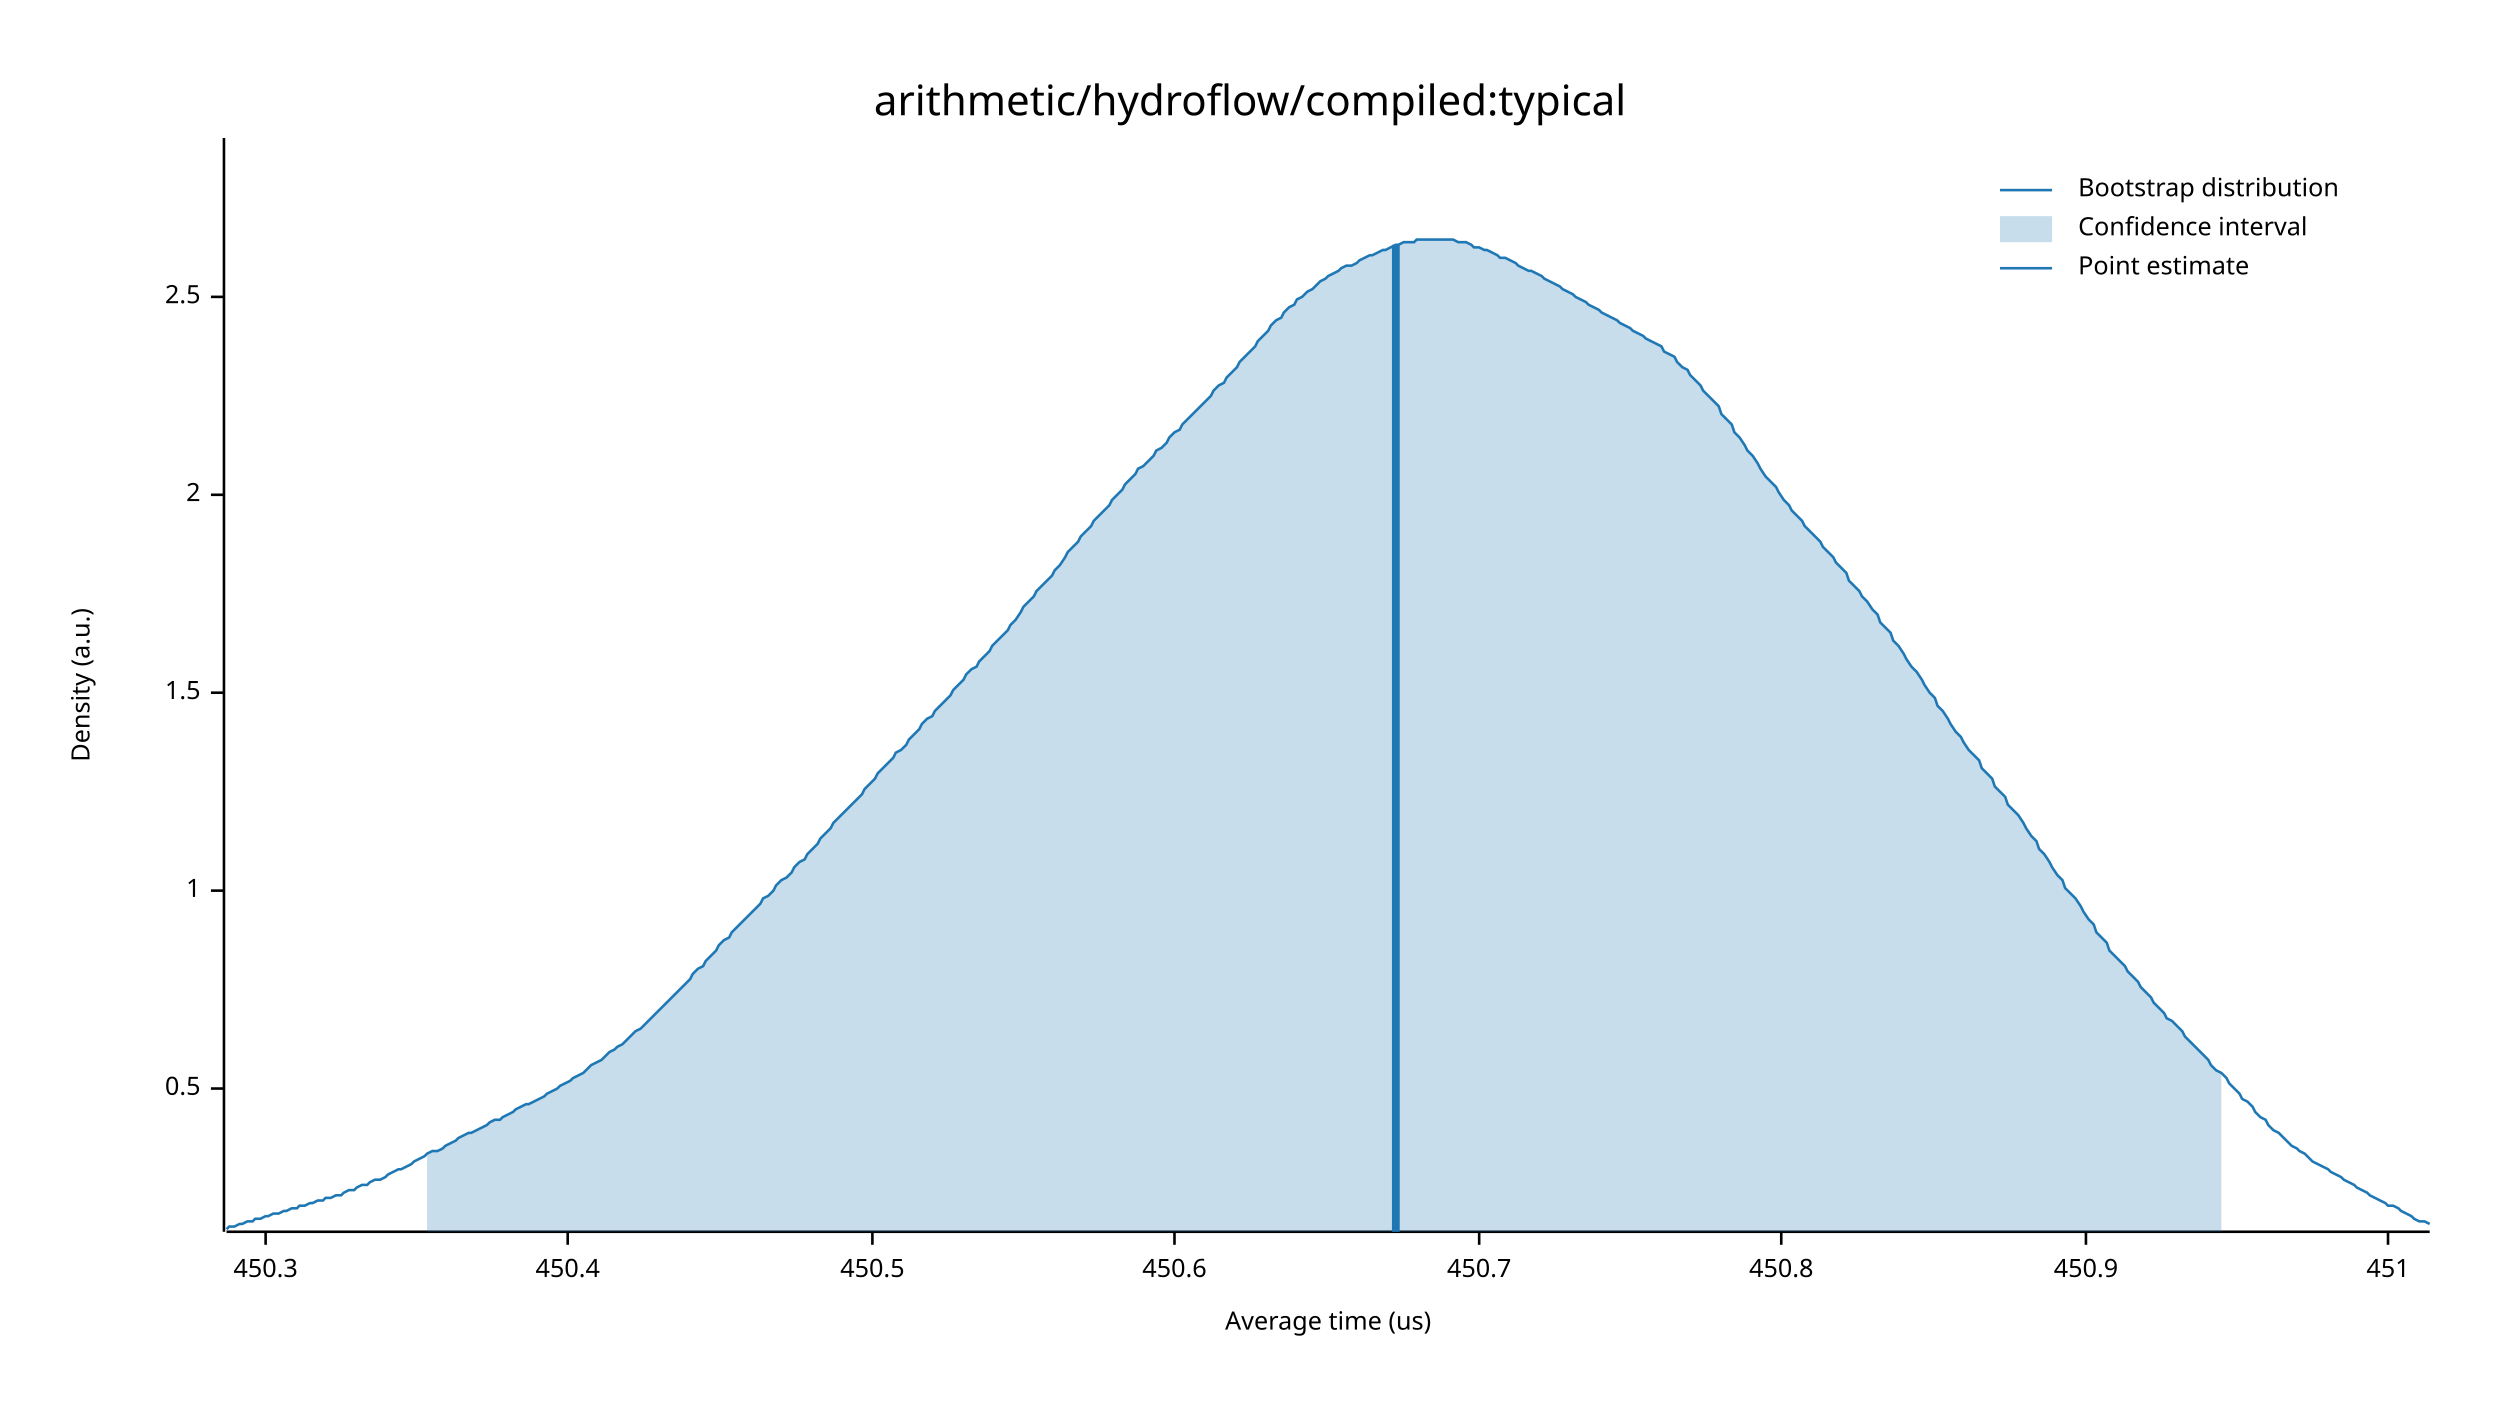
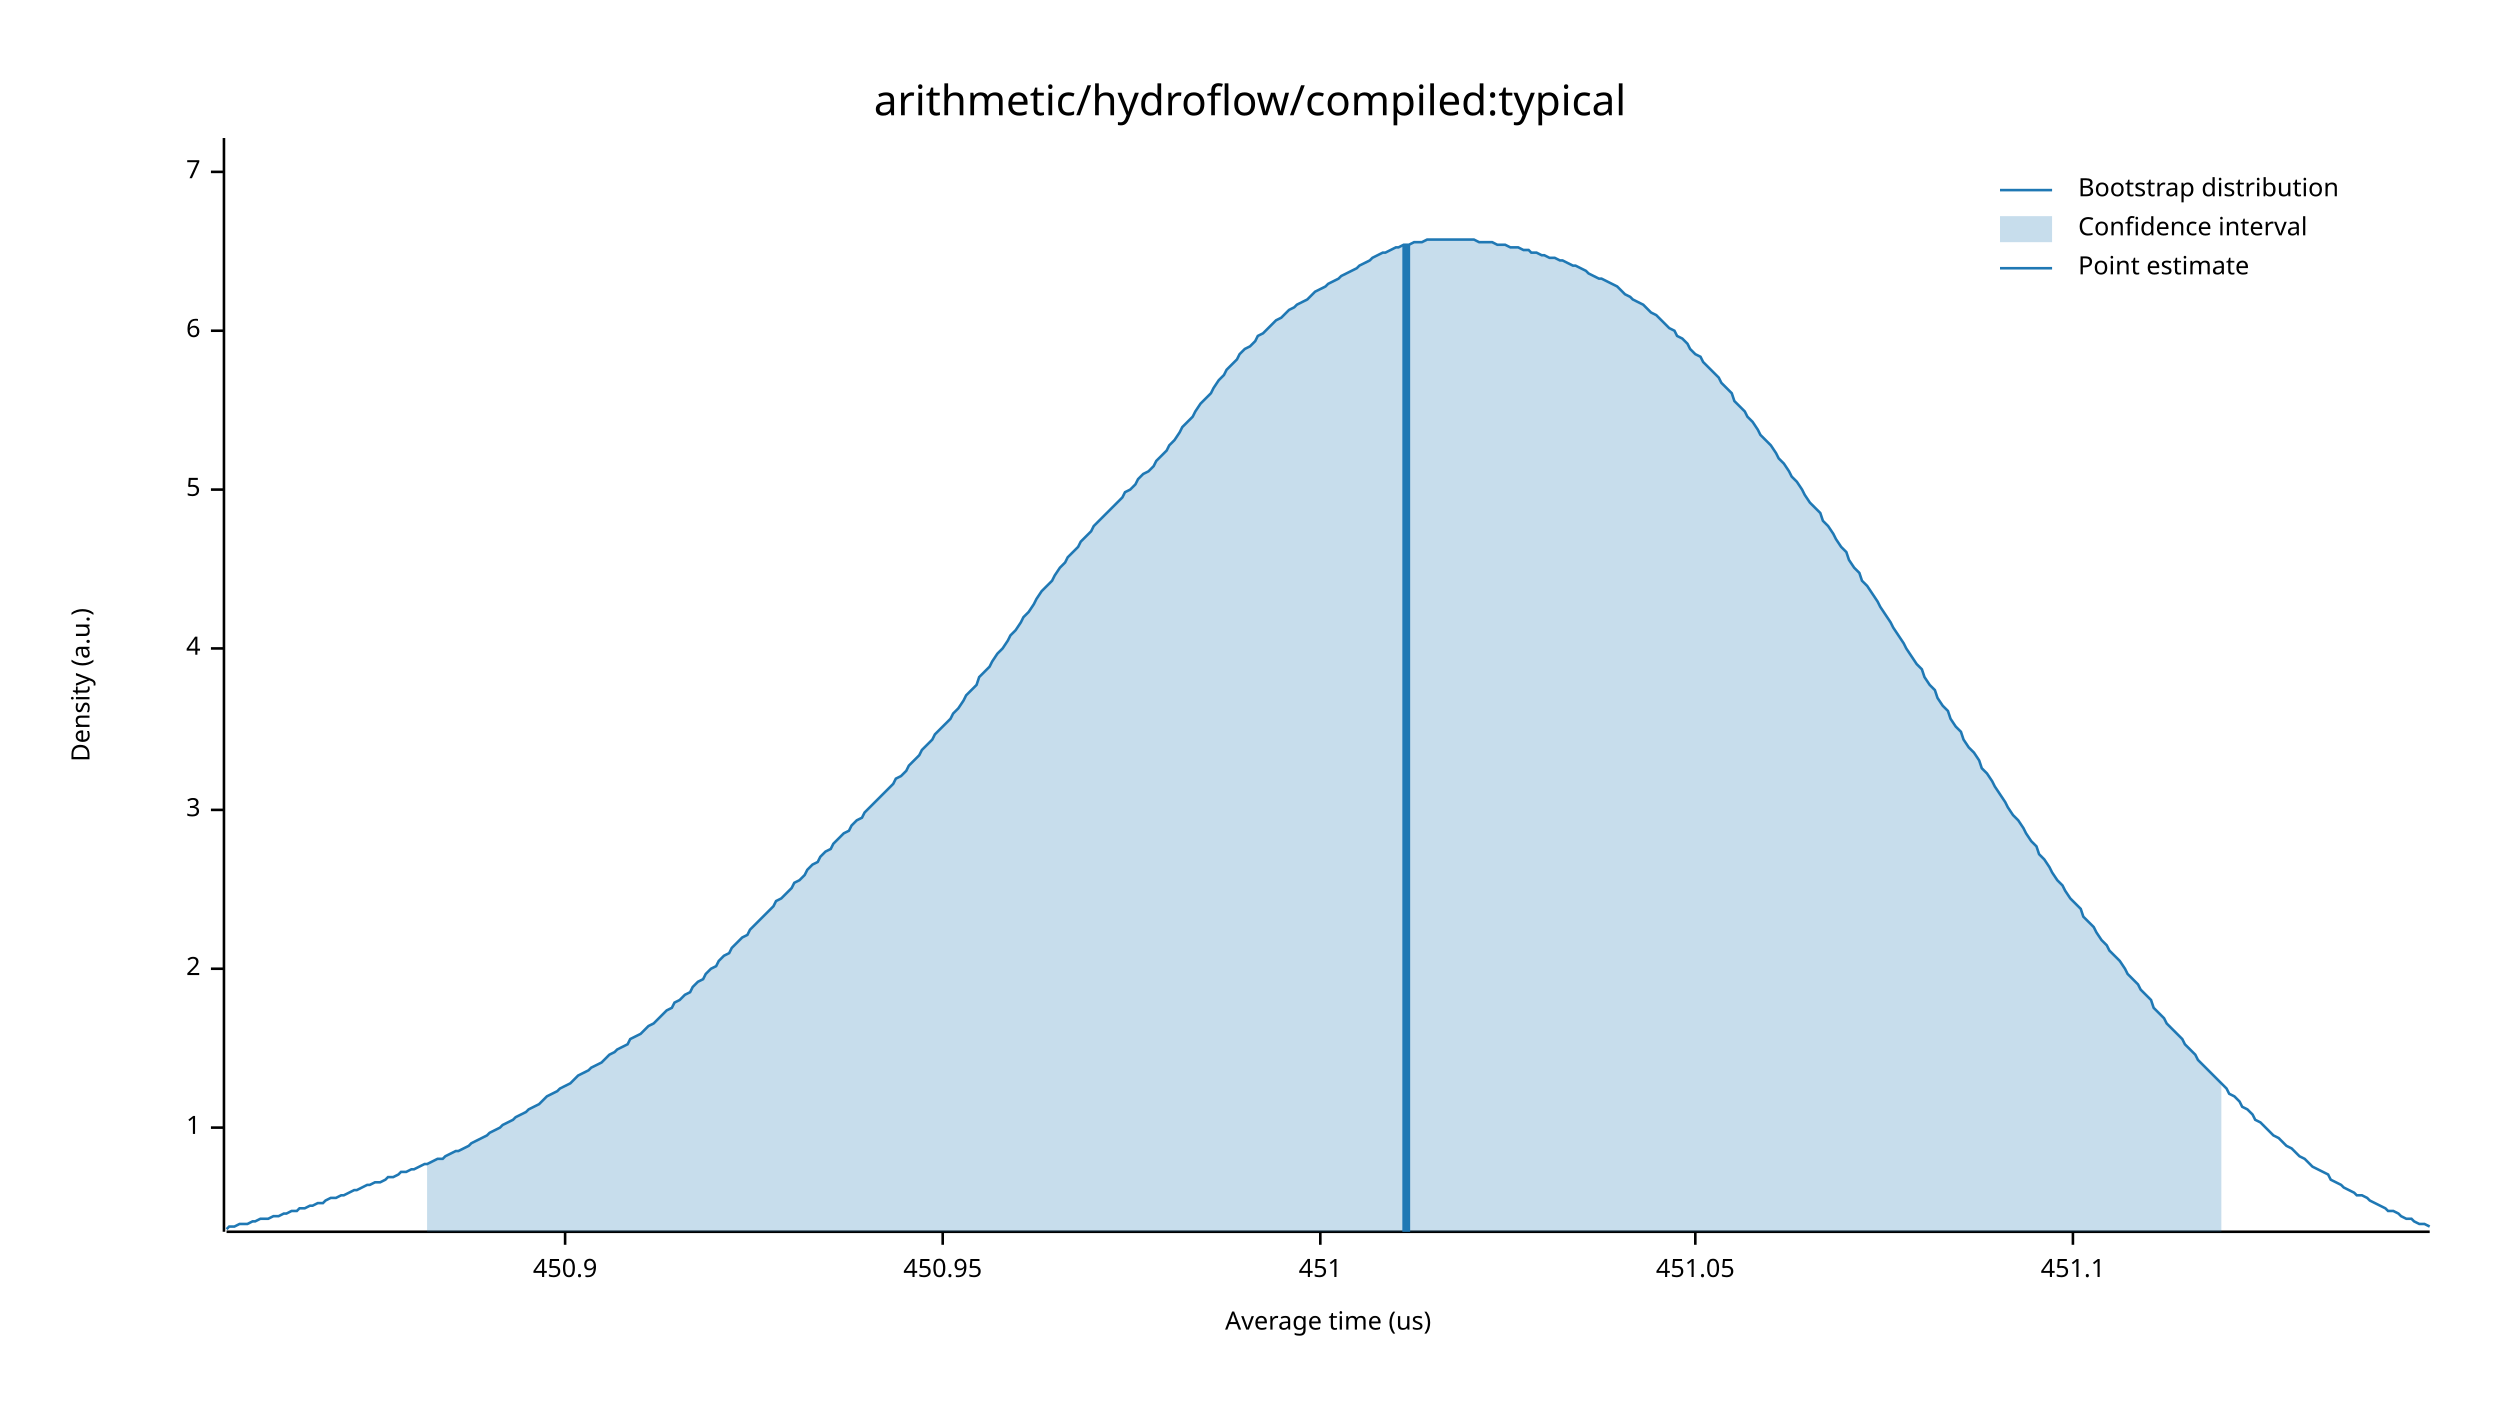
<svg xmlns="http://www.w3.org/2000/svg" width="960" height="540" viewBox="0 0 960 540">
  <text x="480" y="32" dy="0.76em" text-anchor="middle" font-family="sans-serif" font-size="16.129" opacity="1" fill="#000000">
arithmetic/hydroflow/compiled:typical
</text>
  <text x="27" y="263" dy="0.76em" text-anchor="middle" font-family="sans-serif" font-size="9.677" opacity="1" fill="#000000" transform="rotate(270, 27, 263)">
Density (a.u.)
</text>
  <text x="510" y="513" dy="-0.5ex" text-anchor="middle" font-family="sans-serif" font-size="9.677" opacity="1" fill="#000000">
Average time (us)
</text>
  <polyline fill="none" opacity="1" stroke="#000000" stroke-width="1" points="86,53 86,473 " />
-   <text x="77" y="418" dy="0.5ex" text-anchor="end" font-family="sans-serif" font-size="9.677" opacity="1" fill="#000000">
- 0.5
- </text>
-   <polyline fill="none" opacity="1" stroke="#000000" stroke-width="1" points="81,418 86,418 " />
-   <text x="77" y="342" dy="0.5ex" text-anchor="end" font-family="sans-serif" font-size="9.677" opacity="1" fill="#000000">
+   <text x="77" y="433" dy="0.5ex" text-anchor="end" font-family="sans-serif" font-size="9.677" opacity="1" fill="#000000">
1
</text>
-   <polyline fill="none" opacity="1" stroke="#000000" stroke-width="1" points="81,342 86,342 " />
-   <text x="77" y="266" dy="0.5ex" text-anchor="end" font-family="sans-serif" font-size="9.677" opacity="1" fill="#000000">
- 1.5
- </text>
-   <polyline fill="none" opacity="1" stroke="#000000" stroke-width="1" points="81,266 86,266 " />
-   <text x="77" y="190" dy="0.5ex" text-anchor="end" font-family="sans-serif" font-size="9.677" opacity="1" fill="#000000">
+   <polyline fill="none" opacity="1" stroke="#000000" stroke-width="1" points="81,433 86,433 " />
+   <text x="77" y="372" dy="0.5ex" text-anchor="end" font-family="sans-serif" font-size="9.677" opacity="1" fill="#000000">
2
</text>
-   <polyline fill="none" opacity="1" stroke="#000000" stroke-width="1" points="81,190 86,190 " />
-   <text x="77" y="114" dy="0.5ex" text-anchor="end" font-family="sans-serif" font-size="9.677" opacity="1" fill="#000000">
- 2.5
+   <polyline fill="none" opacity="1" stroke="#000000" stroke-width="1" points="81,372 86,372 " />
+   <text x="77" y="311" dy="0.5ex" text-anchor="end" font-family="sans-serif" font-size="9.677" opacity="1" fill="#000000">
+ 3
</text>
-   <polyline fill="none" opacity="1" stroke="#000000" stroke-width="1" points="81,114 86,114 " />
+   <polyline fill="none" opacity="1" stroke="#000000" stroke-width="1" points="81,311 86,311 " />
+   <text x="77" y="249" dy="0.5ex" text-anchor="end" font-family="sans-serif" font-size="9.677" opacity="1" fill="#000000">
+ 4
+ </text>
+   <polyline fill="none" opacity="1" stroke="#000000" stroke-width="1" points="81,249 86,249 " />
+   <text x="77" y="188" dy="0.5ex" text-anchor="end" font-family="sans-serif" font-size="9.677" opacity="1" fill="#000000">
+ 5
+ </text>
+   <polyline fill="none" opacity="1" stroke="#000000" stroke-width="1" points="81,188 86,188 " />
+   <text x="77" y="127" dy="0.5ex" text-anchor="end" font-family="sans-serif" font-size="9.677" opacity="1" fill="#000000">
+ 6
+ </text>
+   <polyline fill="none" opacity="1" stroke="#000000" stroke-width="1" points="81,127 86,127 " />
+   <text x="77" y="66" dy="0.5ex" text-anchor="end" font-family="sans-serif" font-size="9.677" opacity="1" fill="#000000">
+ 7
+ </text>
+   <polyline fill="none" opacity="1" stroke="#000000" stroke-width="1" points="81,66 86,66 " />
  <polyline fill="none" opacity="1" stroke="#000000" stroke-width="1" points="87,473 933,473 " />
-   <text x="102" y="483" dy="0.76em" text-anchor="middle" font-family="sans-serif" font-size="9.677" opacity="1" fill="#000000">
- 450.3
- </text>
-   <polyline fill="none" opacity="1" stroke="#000000" stroke-width="1" points="102,473 102,478 " />
-   <text x="218" y="483" dy="0.76em" text-anchor="middle" font-family="sans-serif" font-size="9.677" opacity="1" fill="#000000">
- 450.4
- </text>
-   <polyline fill="none" opacity="1" stroke="#000000" stroke-width="1" points="218,473 218,478 " />
-   <text x="335" y="483" dy="0.76em" text-anchor="middle" font-family="sans-serif" font-size="9.677" opacity="1" fill="#000000">
- 450.5
- </text>
-   <polyline fill="none" opacity="1" stroke="#000000" stroke-width="1" points="335,473 335,478 " />
-   <text x="451" y="483" dy="0.76em" text-anchor="middle" font-family="sans-serif" font-size="9.677" opacity="1" fill="#000000">
- 450.6
- </text>
-   <polyline fill="none" opacity="1" stroke="#000000" stroke-width="1" points="451,473 451,478 " />
-   <text x="568" y="483" dy="0.76em" text-anchor="middle" font-family="sans-serif" font-size="9.677" opacity="1" fill="#000000">
- 450.7
- </text>
-   <polyline fill="none" opacity="1" stroke="#000000" stroke-width="1" points="568,473 568,478 " />
-   <text x="684" y="483" dy="0.76em" text-anchor="middle" font-family="sans-serif" font-size="9.677" opacity="1" fill="#000000">
- 450.8
- </text>
-   <polyline fill="none" opacity="1" stroke="#000000" stroke-width="1" points="684,473 684,478 " />
-   <text x="801" y="483" dy="0.76em" text-anchor="middle" font-family="sans-serif" font-size="9.677" opacity="1" fill="#000000">
+   <text x="217" y="483" dy="0.76em" text-anchor="middle" font-family="sans-serif" font-size="9.677" opacity="1" fill="#000000">
450.9
</text>
-   <polyline fill="none" opacity="1" stroke="#000000" stroke-width="1" points="801,473 801,478 " />
-   <text x="917" y="483" dy="0.76em" text-anchor="middle" font-family="sans-serif" font-size="9.677" opacity="1" fill="#000000">
+   <polyline fill="none" opacity="1" stroke="#000000" stroke-width="1" points="217,473 217,478 " />
+   <text x="362" y="483" dy="0.76em" text-anchor="middle" font-family="sans-serif" font-size="9.677" opacity="1" fill="#000000">
+ 450.95
+ </text>
+   <polyline fill="none" opacity="1" stroke="#000000" stroke-width="1" points="362,473 362,478 " />
+   <text x="507" y="483" dy="0.76em" text-anchor="middle" font-family="sans-serif" font-size="9.677" opacity="1" fill="#000000">
451
</text>
-   <polyline fill="none" opacity="1" stroke="#000000" stroke-width="1" points="917,473 917,478 " />
-   <polyline fill="none" opacity="1" stroke="#1F78B4" stroke-width="1" points="87,472 88,471 90,471 92,470 93,470 95,469 97,469 98,468 100,468 102,467 103,467 105,466 107,466 109,465 110,465 112,464 114,464 115,463 117,463 119,462 120,462 122,461 124,461 125,460 127,460 129,459 131,459 132,458 134,457 136,457 137,456 139,455 141,455 142,454 144,453 146,453 148,452 149,451 151,450 153,449 154,449 156,448 158,447 159,446 161,445 163,444 164,443 166,442 168,442 170,441 171,440 173,439 175,438 176,437 178,436 180,435 181,435 183,434 185,433 187,432 188,431 190,430 192,430 193,429 195,428 197,427 198,426 200,425 202,424 203,424 205,423 207,422 209,421 210,420 212,419 214,418 215,417 217,416 219,415 220,414 222,413 224,412 226,410 227,409 229,408 231,407 232,406 234,404 236,403 237,402 239,401 241,399 242,398 244,396 246,395 248,393 249,392 251,390 253,388 254,387 256,385 258,383 259,382 261,380 263,378 265,376 266,374 268,372 270,371 271,369 273,367 275,365 276,363 278,361 280,360 281,358 283,356 285,354 287,352 288,351 290,349 292,347 293,345 295,344 297,342 298,340 300,338 302,337 304,335 305,333 307,331 309,330 310,328 312,326 314,324 315,322 317,320 319,318 320,316 322,314 324,312 326,310 327,309 329,307 331,305 332,303 334,301 336,299 337,297 339,295 341,293 343,291 344,289 346,288 348,286 349,284 351,282 353,280 354,278 356,276 358,275 359,273 361,271 363,269 365,267 366,265 368,263 370,261 371,259 373,257 375,256 376,254 378,252 380,250 381,248 383,246 385,244 387,242 388,240 390,238 392,235 393,233 395,231 397,229 398,227 400,225 402,223 404,221 405,219 407,217 409,214 410,212 412,210 414,208 415,206 417,204 419,202 420,200 422,198 424,196 426,194 427,192 429,190 431,188 432,186 434,184 436,182 437,180 439,179 441,177 443,175 444,173 446,172 448,170 449,168 451,166 453,165 454,163 456,161 458,159 459,158 461,156 463,154 465,152 466,150 468,148 470,147 471,145 473,143 475,141 476,139 478,137 480,135 482,133 483,131 485,129 487,127 488,125 490,123 492,122 493,120 495,118 497,117 498,115 500,114 502,112 504,111 505,110 507,108 509,107 510,106 512,105 514,104 515,103 517,102 519,102 521,101 522,100 524,99 526,98 527,98 529,97 531,96 532,96 534,95 536,94 537,94 539,93 541,93 543,93 544,92 546,92 548,92 549,92 551,92 553,92 554,92 556,92 558,92 560,93 561,93 563,93 565,94 566,95 568,95 570,96 571,96 573,97 575,98 576,99 578,99 580,100 582,101 583,102 585,103 587,104 588,104 590,105 592,106 593,107 595,108 597,109 599,110 600,111 602,112 604,113 605,114 607,115 609,116 610,117 612,118 614,119 615,120 617,121 619,122 621,123 622,124 624,125 626,126 627,127 629,128 631,129 632,130 634,131 636,132 638,133 639,135 641,136 643,137 644,139 646,141 648,142 649,144 651,146 653,148 654,150 656,152 658,154 660,156 661,159 663,161 665,163 666,166 668,168 670,171 671,173 673,175 675,178 676,180 678,183 680,185 682,187 683,189 685,192 687,194 688,196 690,198 692,200 693,202 695,204 697,206 699,208 700,210 702,212 704,214 705,216 707,218 709,220 710,223 712,225 714,227 715,229 717,231 719,234 721,236 722,239 724,241 726,243 727,246 729,248 731,251 732,253 734,256 736,258 738,261 739,263 741,266 743,268 744,271 746,273 748,276 749,278 751,281 753,283 754,285 756,288 758,290 760,292 761,295 763,297 765,299 766,302 768,304 770,306 771,309 773,311 775,313 777,316 778,318 780,321 782,323 783,326 785,328 787,331 788,333 790,336 792,338 793,341 795,343 797,345 799,348 800,350 802,353 804,355 805,358 807,360 809,362 810,365 812,367 814,369 816,371 817,373 819,375 821,377 822,379 824,381 826,383 827,385 829,387 831,389 832,391 834,392 836,394 838,396 839,398 841,400 843,402 844,403 846,405 848,407 849,409 851,411 853,412 855,414 856,416 858,418 860,420 861,422 863,423 865,425 866,427 868,429 870,430 871,432 873,434 875,435 877,437 878,438 880,440 882,441 883,442 885,443 887,445 888,446 890,447 892,448 894,449 895,450 897,451 899,452 900,453 902,454 904,455 905,456 907,457 909,458 910,459 912,460 914,461 916,462 917,463 919,463 921,464 922,465 924,466 926,467 927,468 929,469 931,469 933,470 " />
-   <polygon opacity="0.25" fill="#1F78B4" points="164,443 166,442 168,442 170,441 171,440 173,439 175,438 176,437 178,436 180,435 181,435 183,434 185,433 187,432 188,431 190,430 192,430 193,429 195,428 197,427 198,426 200,425 202,424 203,424 205,423 207,422 209,421 210,420 212,419 214,418 215,417 217,416 219,415 220,414 222,413 224,412 226,410 227,409 229,408 231,407 232,406 234,404 236,403 237,402 239,401 241,399 242,398 244,396 246,395 248,393 249,392 251,390 253,388 254,387 256,385 258,383 259,382 261,380 263,378 265,376 266,374 268,372 270,371 271,369 273,367 275,365 276,363 278,361 280,360 281,358 283,356 285,354 287,352 288,351 290,349 292,347 293,345 295,344 297,342 298,340 300,338 302,337 304,335 305,333 307,331 309,330 310,328 312,326 314,324 315,322 317,320 319,318 320,316 322,314 324,312 326,310 327,309 329,307 331,305 332,303 334,301 336,299 337,297 339,295 341,293 343,291 344,289 346,288 348,286 349,284 351,282 353,280 354,278 356,276 358,275 359,273 361,271 363,269 365,267 366,265 368,263 370,261 371,259 373,257 375,256 376,254 378,252 380,250 381,248 383,246 385,244 387,242 388,240 390,238 392,235 393,233 395,231 397,229 398,227 400,225 402,223 404,221 405,219 407,217 409,214 410,212 412,210 414,208 415,206 417,204 419,202 420,200 422,198 424,196 426,194 427,192 429,190 431,188 432,186 434,184 436,182 437,180 439,179 441,177 443,175 444,173 446,172 448,170 449,168 451,166 453,165 454,163 456,161 458,159 459,158 461,156 463,154 465,152 466,150 468,148 470,147 471,145 473,143 475,141 476,139 478,137 480,135 482,133 483,131 485,129 487,127 488,125 490,123 492,122 493,120 495,118 497,117 498,115 500,114 502,112 504,111 505,110 507,108 509,107 510,106 512,105 514,104 515,103 517,102 519,102 521,101 522,100 524,99 526,98 527,98 529,97 531,96 532,96 534,95 536,94 537,94 539,93 541,93 543,93 544,92 546,92 548,92 549,92 551,92 553,92 554,92 556,92 558,92 560,93 561,93 563,93 565,94 566,95 568,95 570,96 571,96 573,97 575,98 576,99 578,99 580,100 582,101 583,102 585,103 587,104 588,104 590,105 592,106 593,107 595,108 597,109 599,110 600,111 602,112 604,113 605,114 607,115 609,116 610,117 612,118 614,119 615,120 617,121 619,122 621,123 622,124 624,125 626,126 627,127 629,128 631,129 632,130 634,131 636,132 638,133 639,135 641,136 643,137 644,139 646,141 648,142 649,144 651,146 653,148 654,150 656,152 658,154 660,156 661,159 663,161 665,163 666,166 668,168 670,171 671,173 673,175 675,178 676,180 678,183 680,185 682,187 683,189 685,192 687,194 688,196 690,198 692,200 693,202 695,204 697,206 699,208 700,210 702,212 704,214 705,216 707,218 709,220 710,223 712,225 714,227 715,229 717,231 719,234 721,236 722,239 724,241 726,243 727,246 729,248 731,251 732,253 734,256 736,258 738,261 739,263 741,266 743,268 744,271 746,273 748,276 749,278 751,281 753,283 754,285 756,288 758,290 760,292 761,295 763,297 765,299 766,302 768,304 770,306 771,309 773,311 775,313 777,316 778,318 780,321 782,323 783,326 785,328 787,331 788,333 790,336 792,338 793,341 795,343 797,345 799,348 800,350 802,353 804,355 805,358 807,360 809,362 810,365 812,367 814,369 816,371 817,373 819,375 821,377 822,379 824,381 826,383 827,385 829,387 831,389 832,391 834,392 836,394 838,396 839,398 841,400 843,402 844,403 846,405 848,407 849,409 851,411 853,412 853,473 164,473 " />
-   <polyline fill="none" opacity="1" stroke="#1F78B4" stroke-width="3" points="536,473 536,94 " />
+   <polyline fill="none" opacity="1" stroke="#000000" stroke-width="1" points="507,473 507,478 " />
+   <text x="651" y="483" dy="0.76em" text-anchor="middle" font-family="sans-serif" font-size="9.677" opacity="1" fill="#000000">
+ 451.05
+ </text>
+   <polyline fill="none" opacity="1" stroke="#000000" stroke-width="1" points="651,473 651,478 " />
+   <text x="796" y="483" dy="0.76em" text-anchor="middle" font-family="sans-serif" font-size="9.677" opacity="1" fill="#000000">
+ 451.1
+ </text>
+   <polyline fill="none" opacity="1" stroke="#000000" stroke-width="1" points="796,473 796,478 " />
+   <polyline fill="none" opacity="1" stroke="#1F78B4" stroke-width="1" points="87,472 88,471 90,471 92,470 93,470 95,470 97,469 98,469 100,468 102,468 103,468 105,467 107,467 109,466 110,466 112,465 114,465 115,464 117,464 119,463 120,463 122,462 124,462 125,461 127,460 129,460 131,459 132,459 134,458 136,457 137,457 139,456 141,455 142,455 144,454 146,454 148,453 149,452 151,452 153,451 154,450 156,450 158,449 159,449 161,448 163,447 164,447 166,446 168,445 170,445 171,444 173,443 175,442 176,442 178,441 180,440 181,439 183,438 185,437 187,436 188,435 190,434 192,433 193,432 195,431 197,430 198,429 200,428 202,427 203,426 205,425 207,424 209,422 210,421 212,420 214,419 215,418 217,417 219,416 220,415 222,413 224,412 226,411 227,410 229,409 231,408 232,407 234,405 236,404 237,403 239,402 241,401 242,399 244,398 246,397 248,395 249,394 251,393 253,391 254,390 256,388 258,387 259,385 261,384 263,382 265,381 266,379 268,377 270,376 271,374 273,372 275,371 276,369 278,367 280,366 281,364 283,362 285,360 287,359 288,357 290,355 292,353 293,352 295,350 297,348 298,346 300,345 302,343 304,341 305,339 307,338 309,336 310,334 312,332 314,331 315,329 317,327 319,326 320,324 322,322 324,320 326,319 327,317 329,315 331,314 332,312 334,310 336,308 337,307 339,305 341,303 343,301 344,299 346,298 348,296 349,294 351,292 353,290 354,288 356,286 358,284 359,282 361,280 363,278 365,276 366,274 368,272 370,269 371,267 373,265 375,263 376,260 378,258 380,256 381,254 383,251 385,249 387,246 388,244 390,242 392,239 393,237 395,235 397,232 398,230 400,227 402,225 404,223 405,221 407,218 409,216 410,214 412,212 414,210 415,208 417,206 419,204 420,202 422,200 424,198 426,196 427,195 429,193 431,191 432,189 434,188 436,186 437,184 439,182 441,181 443,179 444,177 446,175 448,173 449,171 451,169 453,166 454,164 456,162 458,160 459,158 461,155 463,153 465,151 466,149 468,146 470,144 471,142 473,140 475,138 476,136 478,134 480,133 482,131 483,129 485,128 487,126 488,125 490,123 492,122 493,121 495,119 497,118 498,117 500,116 502,115 504,113 505,112 507,111 509,110 510,109 512,108 514,107 515,106 517,105 519,104 521,103 522,102 524,101 526,100 527,99 529,98 531,97 532,97 534,96 536,95 537,95 539,94 541,94 543,93 544,93 546,93 548,92 549,92 551,92 553,92 554,92 556,92 558,92 560,92 561,92 563,92 565,92 566,92 568,93 570,93 571,93 573,93 575,94 576,94 578,94 580,95 582,95 583,95 585,96 587,96 588,97 590,97 592,98 593,98 595,99 597,99 599,100 600,100 602,101 604,102 605,102 607,103 609,104 610,105 612,106 614,107 615,107 617,108 619,109 621,110 622,111 624,113 626,114 627,115 629,116 631,117 632,118 634,120 636,121 638,123 639,124 641,126 643,127 644,129 646,130 648,132 649,134 651,136 653,137 654,139 656,141 658,143 660,145 661,147 663,149 665,151 666,154 668,156 670,158 671,160 673,162 675,165 676,167 678,169 680,171 682,174 683,176 685,178 687,181 688,183 690,185 692,188 693,190 695,193 697,195 699,197 700,200 702,202 704,205 705,207 707,210 709,212 710,215 712,218 714,220 715,223 717,225 719,228 721,231 722,233 724,236 726,239 727,241 729,244 731,247 732,249 734,252 736,255 738,257 739,260 741,263 743,265 744,268 746,271 748,273 749,276 751,279 753,281 754,284 756,287 758,289 760,292 761,295 763,297 765,300 766,302 768,305 770,308 771,310 773,313 775,315 777,318 778,320 780,323 782,325 783,328 785,330 787,333 788,335 790,338 792,340 793,342 795,345 797,347 799,349 800,352 802,354 804,356 805,358 807,361 809,363 810,365 812,367 814,369 816,372 817,374 819,376 821,378 822,380 824,382 826,384 827,387 829,389 831,391 832,393 834,395 836,397 838,399 839,401 841,403 843,405 844,407 846,409 848,411 849,412 851,414 853,416 855,418 856,420 858,421 860,423 861,425 863,426 865,428 866,430 868,431 870,433 871,434 873,436 875,437 877,439 878,440 880,441 882,443 883,444 885,445 887,447 888,448 890,449 892,450 894,451 895,453 897,454 899,455 900,456 902,457 904,458 905,459 907,459 909,460 910,461 912,462 914,463 916,464 917,465 919,465 921,466 922,467 924,468 926,468 927,469 929,470 931,470 933,471 " />
+   <polygon opacity="0.25" fill="#1F78B4" points="164,447 166,446 168,445 170,445 171,444 173,443 175,442 176,442 178,441 180,440 181,439 183,438 185,437 187,436 188,435 190,434 192,433 193,432 195,431 197,430 198,429 200,428 202,427 203,426 205,425 207,424 209,422 210,421 212,420 214,419 215,418 217,417 219,416 220,415 222,413 224,412 226,411 227,410 229,409 231,408 232,407 234,405 236,404 237,403 239,402 241,401 242,399 244,398 246,397 248,395 249,394 251,393 253,391 254,390 256,388 258,387 259,385 261,384 263,382 265,381 266,379 268,377 270,376 271,374 273,372 275,371 276,369 278,367 280,366 281,364 283,362 285,360 287,359 288,357 290,355 292,353 293,352 295,350 297,348 298,346 300,345 302,343 304,341 305,339 307,338 309,336 310,334 312,332 314,331 315,329 317,327 319,326 320,324 322,322 324,320 326,319 327,317 329,315 331,314 332,312 334,310 336,308 337,307 339,305 341,303 343,301 344,299 346,298 348,296 349,294 351,292 353,290 354,288 356,286 358,284 359,282 361,280 363,278 365,276 366,274 368,272 370,269 371,267 373,265 375,263 376,260 378,258 380,256 381,254 383,251 385,249 387,246 388,244 390,242 392,239 393,237 395,235 397,232 398,230 400,227 402,225 404,223 405,221 407,218 409,216 410,214 412,212 414,210 415,208 417,206 419,204 420,202 422,200 424,198 426,196 427,195 429,193 431,191 432,189 434,188 436,186 437,184 439,182 441,181 443,179 444,177 446,175 448,173 449,171 451,169 453,166 454,164 456,162 458,160 459,158 461,155 463,153 465,151 466,149 468,146 470,144 471,142 473,140 475,138 476,136 478,134 480,133 482,131 483,129 485,128 487,126 488,125 490,123 492,122 493,121 495,119 497,118 498,117 500,116 502,115 504,113 505,112 507,111 509,110 510,109 512,108 514,107 515,106 517,105 519,104 521,103 522,102 524,101 526,100 527,99 529,98 531,97 532,97 534,96 536,95 537,95 539,94 541,94 543,93 544,93 546,93 548,92 549,92 551,92 553,92 554,92 556,92 558,92 560,92 561,92 563,92 565,92 566,92 568,93 570,93 571,93 573,93 575,94 576,94 578,94 580,95 582,95 583,95 585,96 587,96 588,97 590,97 592,98 593,98 595,99 597,99 599,100 600,100 602,101 604,102 605,102 607,103 609,104 610,105 612,106 614,107 615,107 617,108 619,109 621,110 622,111 624,113 626,114 627,115 629,116 631,117 632,118 634,120 636,121 638,123 639,124 641,126 643,127 644,129 646,130 648,132 649,134 651,136 653,137 654,139 656,141 658,143 660,145 661,147 663,149 665,151 666,154 668,156 670,158 671,160 673,162 675,165 676,167 678,169 680,171 682,174 683,176 685,178 687,181 688,183 690,185 692,188 693,190 695,193 697,195 699,197 700,200 702,202 704,205 705,207 707,210 709,212 710,215 712,218 714,220 715,223 717,225 719,228 721,231 722,233 724,236 726,239 727,241 729,244 731,247 732,249 734,252 736,255 738,257 739,260 741,263 743,265 744,268 746,271 748,273 749,276 751,279 753,281 754,284 756,287 758,289 760,292 761,295 763,297 765,300 766,302 768,305 770,308 771,310 773,313 775,315 777,318 778,320 780,323 782,325 783,328 785,330 787,333 788,335 790,338 792,340 793,342 795,345 797,347 799,349 800,352 802,354 804,356 805,358 807,361 809,363 810,365 812,367 814,369 816,372 817,374 819,376 821,378 822,380 824,382 826,384 827,387 829,389 831,391 832,393 834,395 836,397 838,399 839,401 841,403 843,405 844,407 846,409 848,411 849,412 851,414 853,416 853,473 164,473 " />
+   <polyline fill="none" opacity="1" stroke="#1F78B4" stroke-width="3" points="540,473 540,94 " />
  <text x="798" y="68" dy="0.76em" text-anchor="start" font-family="sans-serif" font-size="9.677" opacity="1" fill="#000000">
Bootstrap distribution
</text>
  <text x="798" y="83" dy="0.76em" text-anchor="start" font-family="sans-serif" font-size="9.677" opacity="1" fill="#000000">
Confidence interval
</text>
  <text x="798" y="98" dy="0.76em" text-anchor="start" font-family="sans-serif" font-size="9.677" opacity="1" fill="#000000">
Point estimate
</text>
  <polyline fill="none" opacity="1" stroke="#1F78B4" stroke-width="1" points="768,73 788,73 " />
  <rect x="768" y="83" width="20" height="10" opacity="0.25" fill="#1F78B4" stroke="none" />
  <polyline fill="none" opacity="1" stroke="#1F78B4" stroke-width="1" points="768,103 788,103 " />
</svg>
